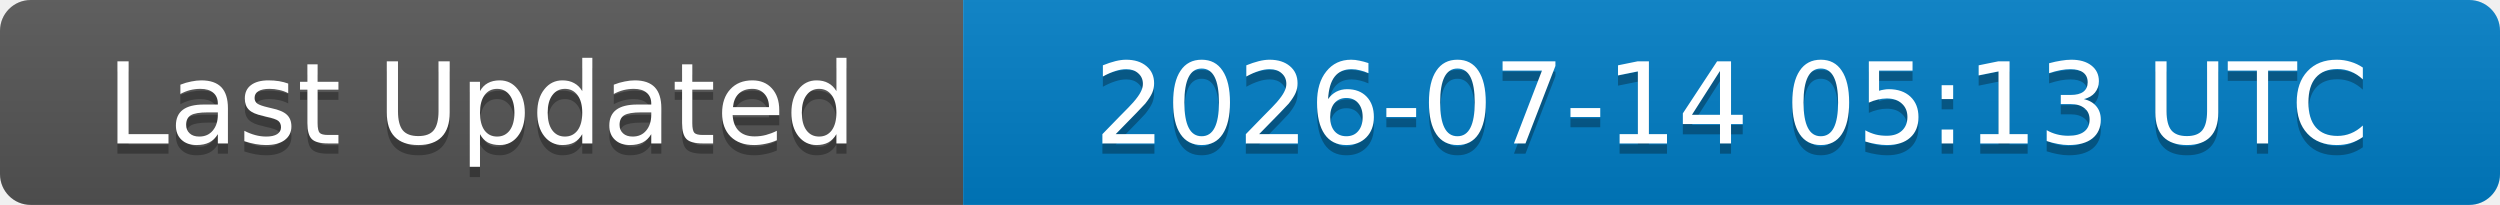
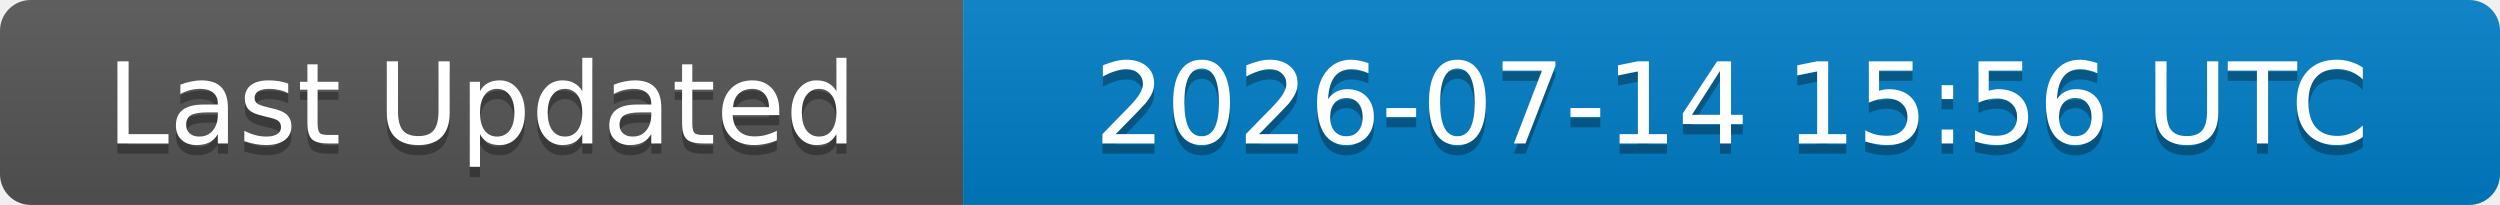
<svg xmlns="http://www.w3.org/2000/svg" width="244" height="20">
  <linearGradient id="b" x2="0" y2="100%">
    <stop offset="0" stop-color="#bbb" stop-opacity=".1" />
    <stop offset="1" stop-opacity=".1" />
  </linearGradient>
  <clipPath id="a">
    <rect width="244" height="20" rx="3" fill="#fff" />
  </clipPath>
  <g clip-path="url(#a)">
    <rect width="94" height="20" fill="#555" />
    <rect x="94" width="150" height="20" fill="#007ec6" />
    <rect width="244" height="20" fill="url(#b)" />
  </g>
  <g fill="#fff" text-anchor="middle" font-family="DejaVu Sans,Verdana,Geneva,sans-serif" font-size="11">
    <text x="47" y="15" fill="#010101" fill-opacity=".3">Last Updated</text>
    <text x="47" y="14">Last Updated</text>
-     <text x="169" y="15" fill="#010101" fill-opacity=".3">2026-07-14 05:13 UTC</text>
-     <text x="169" y="14">2026-07-14 05:13 UTC</text>
+     <text x="169" y="15" fill="#010101" fill-opacity=".3">2026-07-14 15:56 UTC</text>
+     <text x="169" y="14">2026-07-14 15:56 UTC</text>
  </g>
</svg>
